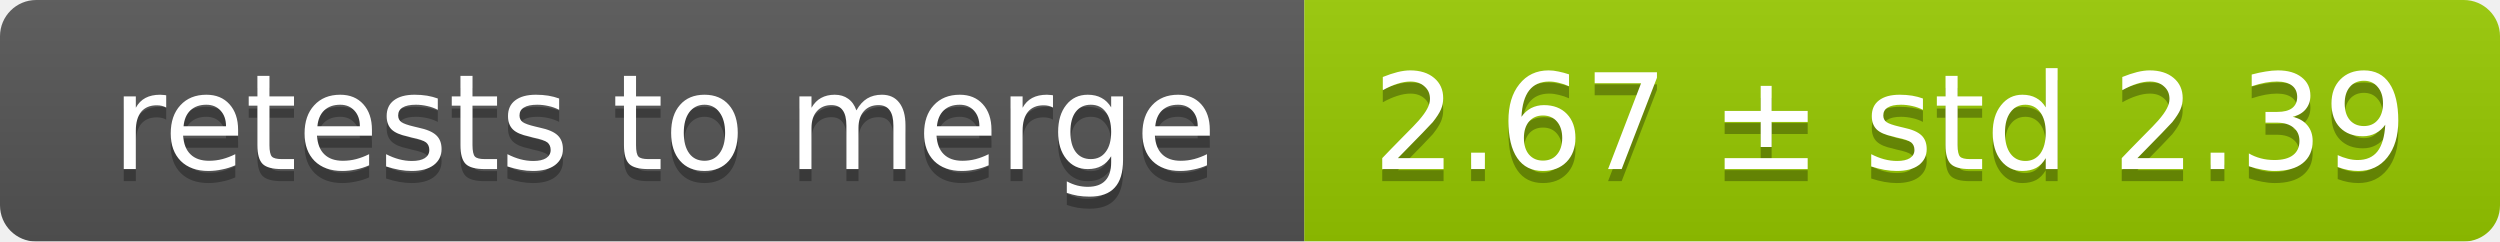
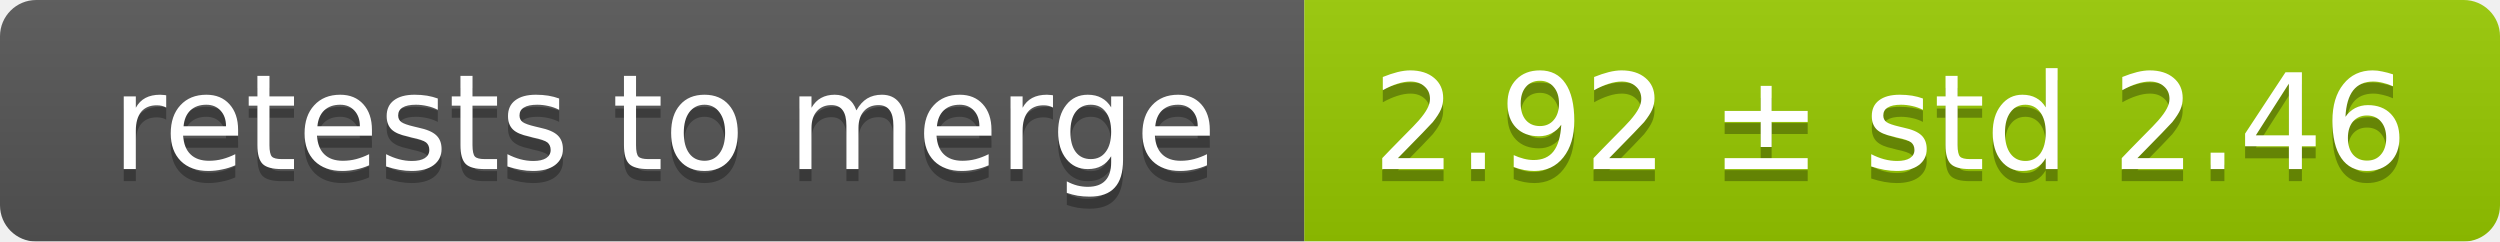
<svg xmlns="http://www.w3.org/2000/svg" width="207" height="20">
  <linearGradient id="smooth" x2="0" y2="100%">
    <stop offset="0" stop-color="#bbb" stop-opacity=".1" />
    <stop offset="1" stop-opacity=".1" />
  </linearGradient>
  <mask id="round">
    <rect width="207" height="20" rx="3" fill="#fff" />
  </mask>
  <g mask="url(#round)">
    <rect width="108" height="20" fill="#555" />
    <rect x="108" width="99" height="20" fill="#97ca00" />
    <rect width="207" height="20" fill="url(#smooth)" />
  </g>
  <g fill="#fff" text-anchor="middle" font-family="DejaVu Sans,Verdana,Geneva,sans-serif" font-size="11">
    <text x="55" y="15" fill="#010101" fill-opacity=".3">retests to merge</text>
    <text x="55" y="14">retests to merge</text>
-     <text x="156.5" y="15" fill="#010101" fill-opacity=".3">2.67 ± std 2.39</text>
-     <text x="156.5" y="14">2.67 ± std 2.39</text>
+     <text x="156.5" y="15" fill="#010101" fill-opacity=".3">2.92 ± std 2.46</text>
+     <text x="156.5" y="14">2.92 ± std 2.46</text>
  </g>
</svg>
